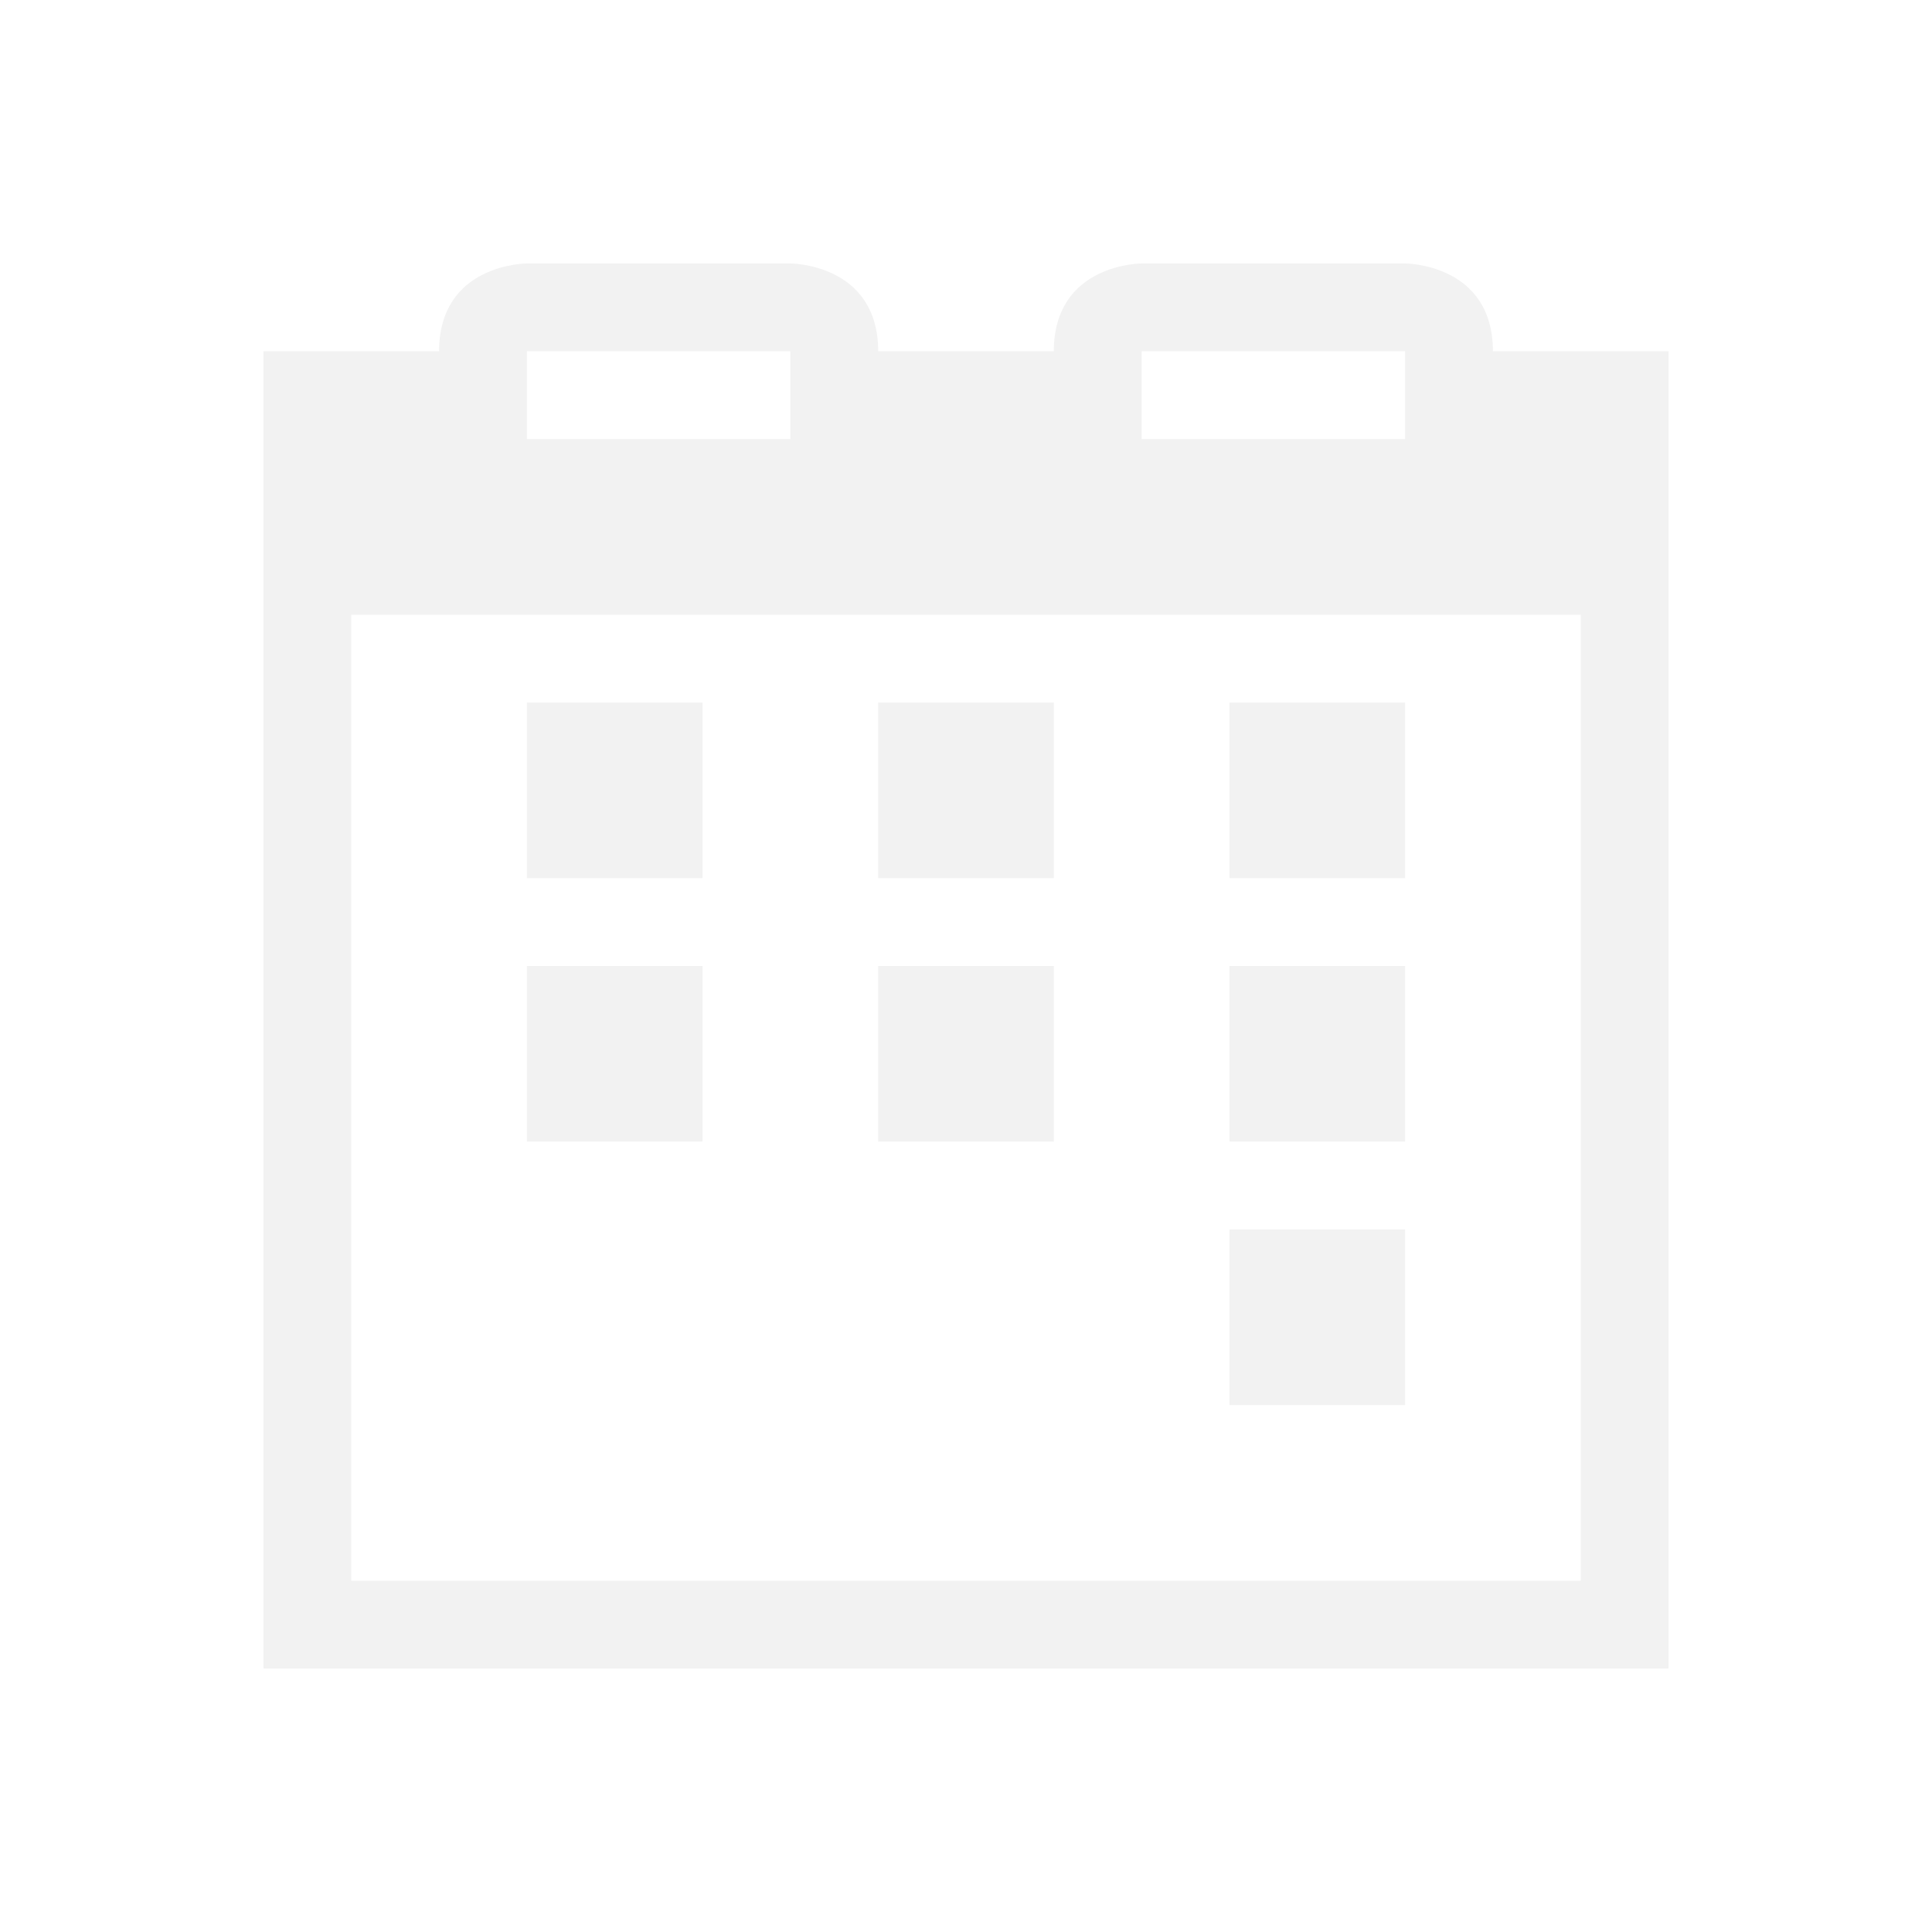
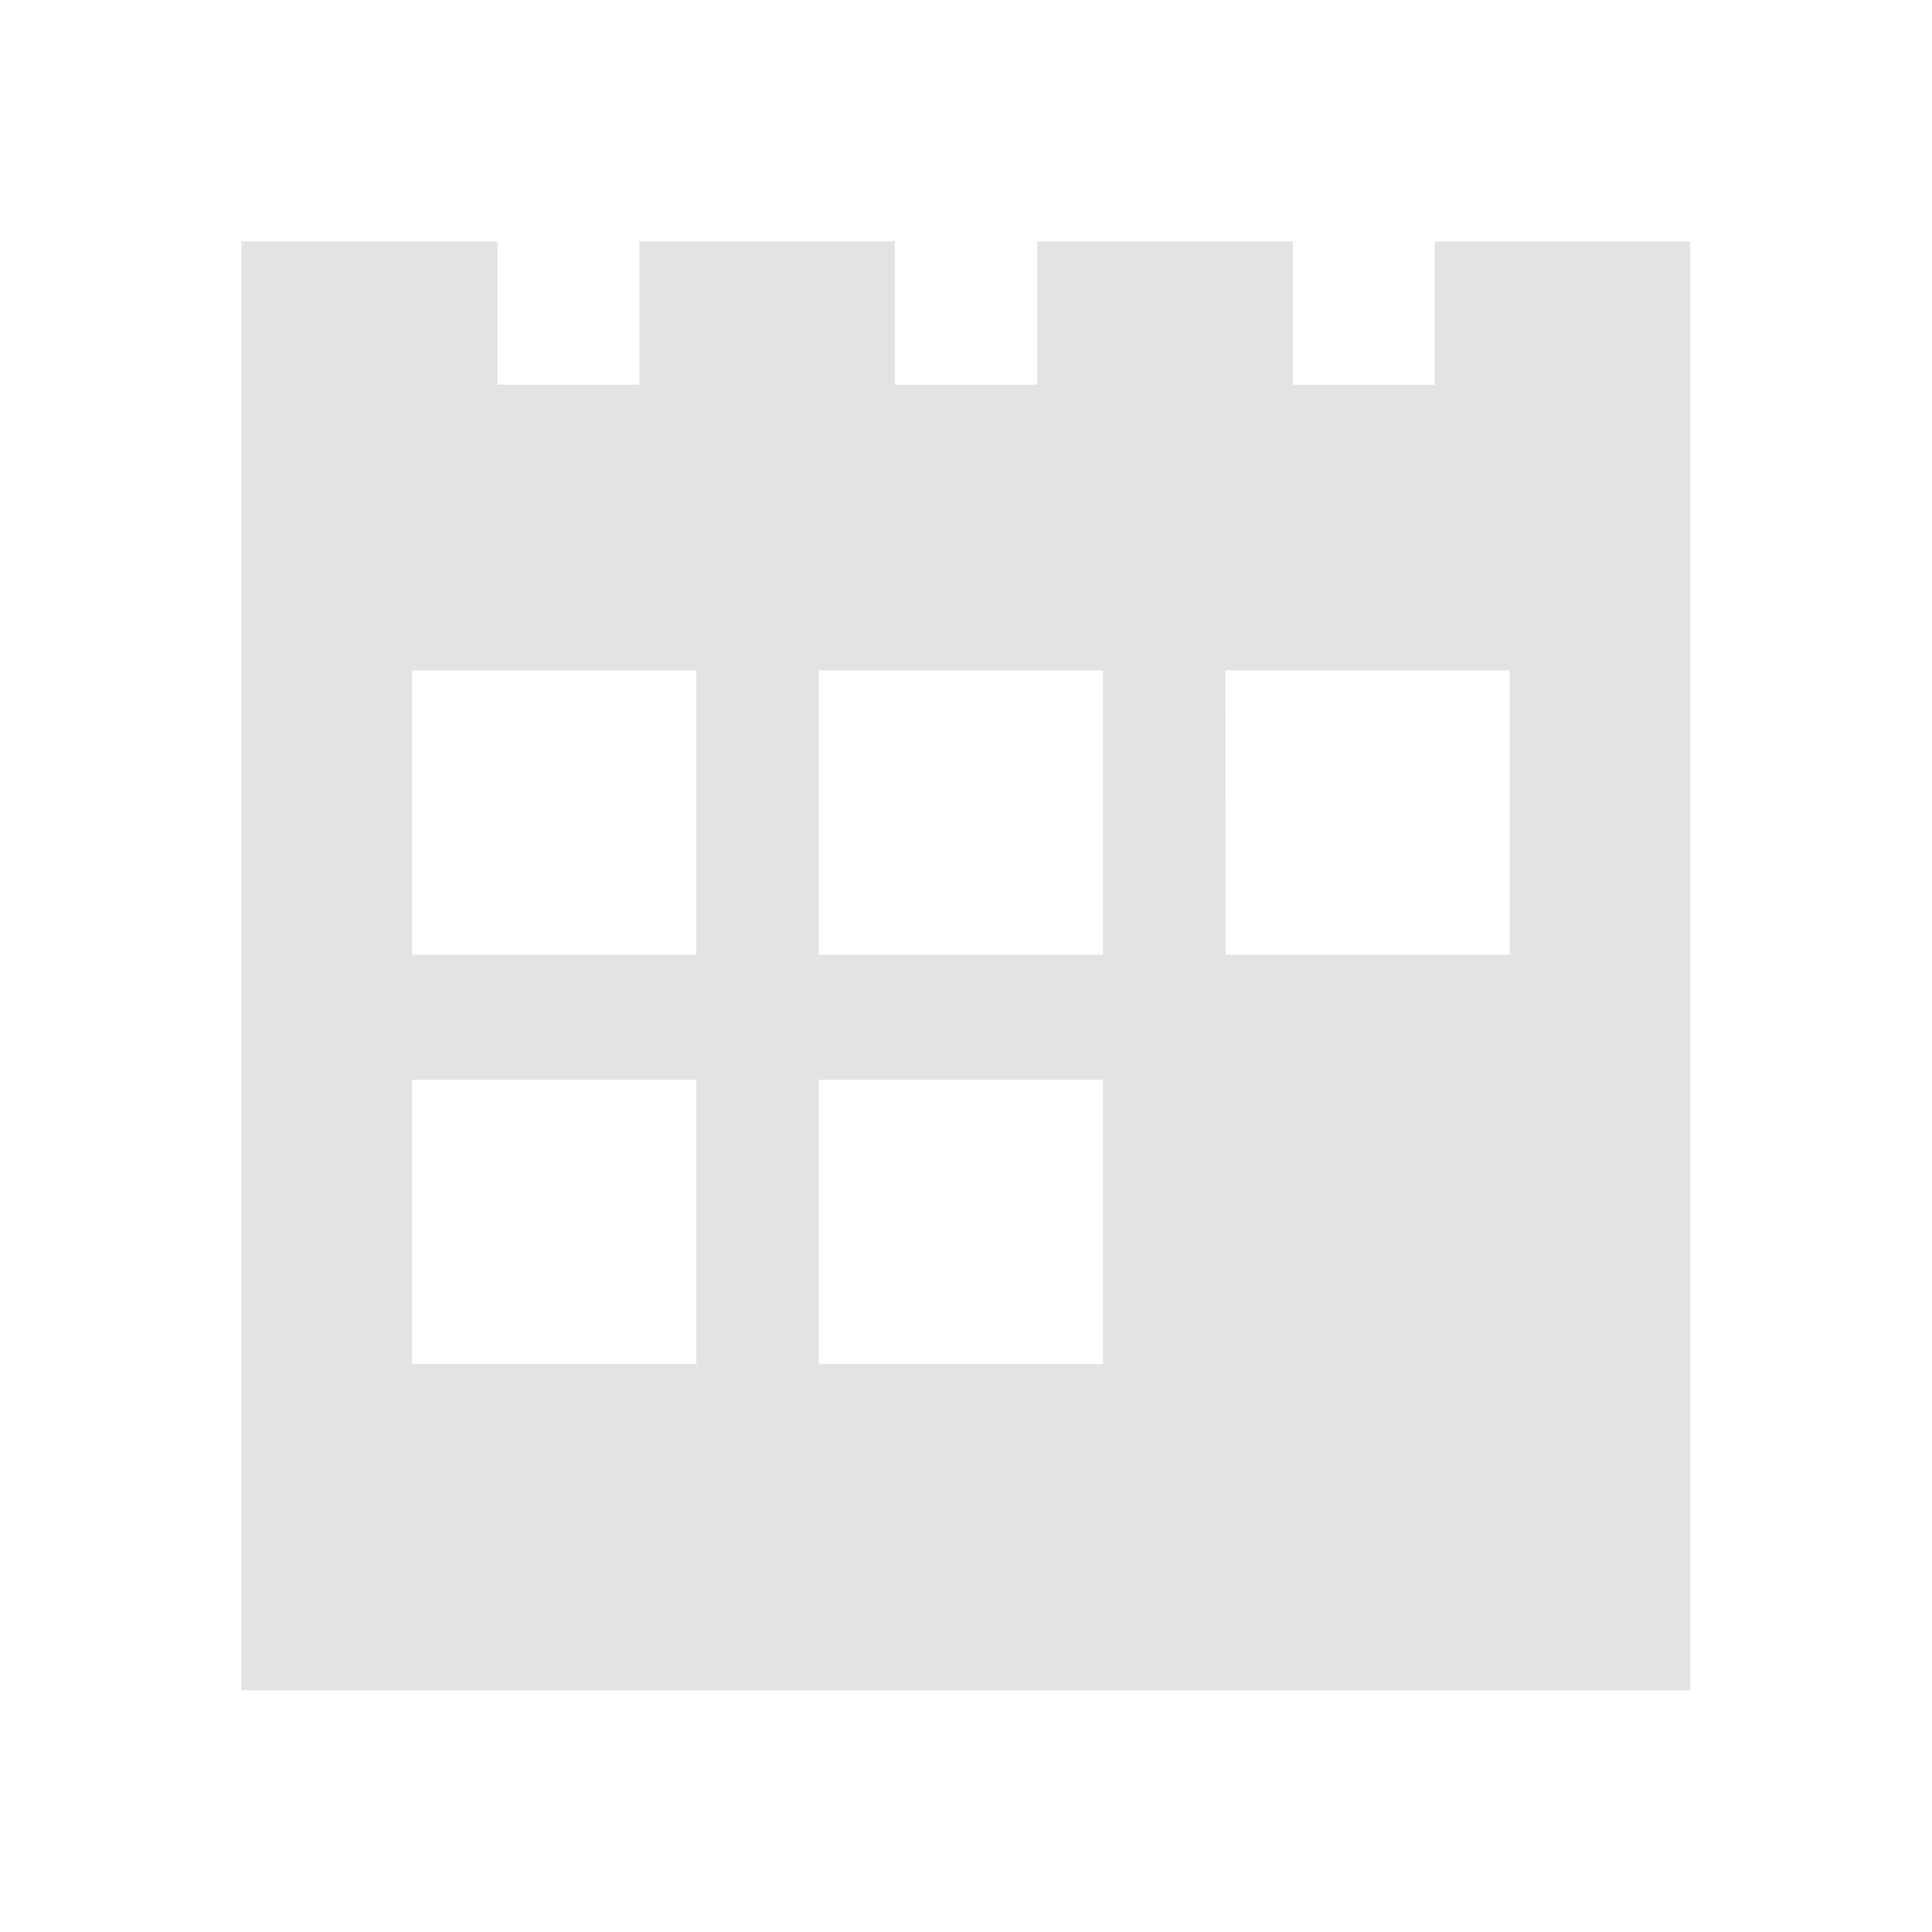
- <svg xmlns="http://www.w3.org/2000/svg" viewBox="0 0 22 22">
-   <defs id="defs3051">
-     <style type="text/css" id="current-color-scheme">
-       .ColorScheme-Text {
-         color:#f2f2f2;
-       }
-       </style>
-   </defs>
-   <path style="fill:currentColor;fill-opacity:1;stroke:none" d="M 6 3 C 6 3 5 3 5 4 L 3 4 L 3 7 L 3 18 L 3 19 L 19 19 L 19 18 L 19 7 L 19 4 L 17 4 C 17 3 16 3 16 3 L 13 3 C 13 3 12 3 12 4 L 10 4 C 10 3 9 3 9 3 L 6 3 z M 6 4 L 9 4 L 9 5 L 6 5 L 6 4 z M 13 4 L 16 4 L 16 5 L 13 5 L 13 4 z M 4 7 L 18 7 L 18 18 L 4 18 L 4 7 z M 6 8 L 6 10 L 8 10 L 8 8 L 6 8 z M 10 8 L 10 10 L 12 10 L 12 8 L 10 8 z M 14 8 L 14 10 L 16 10 L 16 8 L 14 8 z M 6 11 L 6 13 L 8 13 L 8 11 L 6 11 z M 10 11 L 10 13 L 12 13 L 12 11 L 10 11 z M 14 11 L 14 13 L 16 13 L 16 11 L 14 11 z M 14 14 L 14 16 L 16 16 L 16 14 L 14 14 z " class="ColorScheme-Text" />
+ <svg xmlns="http://www.w3.org/2000/svg" width="22" height="22" viewBox="0 0 5.821 5.821" version="1.1" id="svg8">
+   <defs id="defs2" />
+   <g id="g839" transform="scale(1.375)">
+     <path id="rect811" d="M 0,0 H 4.233 V 4.233 H 0 Z" style="fill:none;stroke-width:0.255;stroke-linecap:round" />
+     <path style="font-variation-settings:normal;opacity:0.6;vector-effect:none;fill:#d0d0d0;stroke:none;stroke-width:0.298;stroke-linecap:round;stroke-miterlimit:26.7" d="m 0.529,0.529 c 2e-7,1.058 -2e-7,2.117 0,3.175 1.058,-3e-7 2.117,2e-7 3.175,0 V 0.529 h -0.56 c 5e-7,0.105 0,0.21 0,0.314 H 2.833 v -0.314 h -0.56 v 0.314 H 1.961 c 0,-0.105 2e-7,-0.21 0,-0.314 H 1.401 c -2e-7,0.105 4e-7,0.21 0,0.314 -0.104,-2e-7 -0.207,6e-7 -0.311,0 2e-7,-0.105 -2e-7,-0.21 0,-0.314 z M 0.903,1.469 H 1.526 V 2.092 H 0.903 Z m 0.891,0 H 2.417 V 2.092 H 1.794 Z m 0.891,0 H 3.308 V 2.092 H 2.686 Z M 0.903,2.366 H 1.526 V 2.989 H 0.903 Z m 0.891,0 H 2.417 V 2.989 H 1.794 Z" id="rect811-3" />
+   </g>
</svg>
